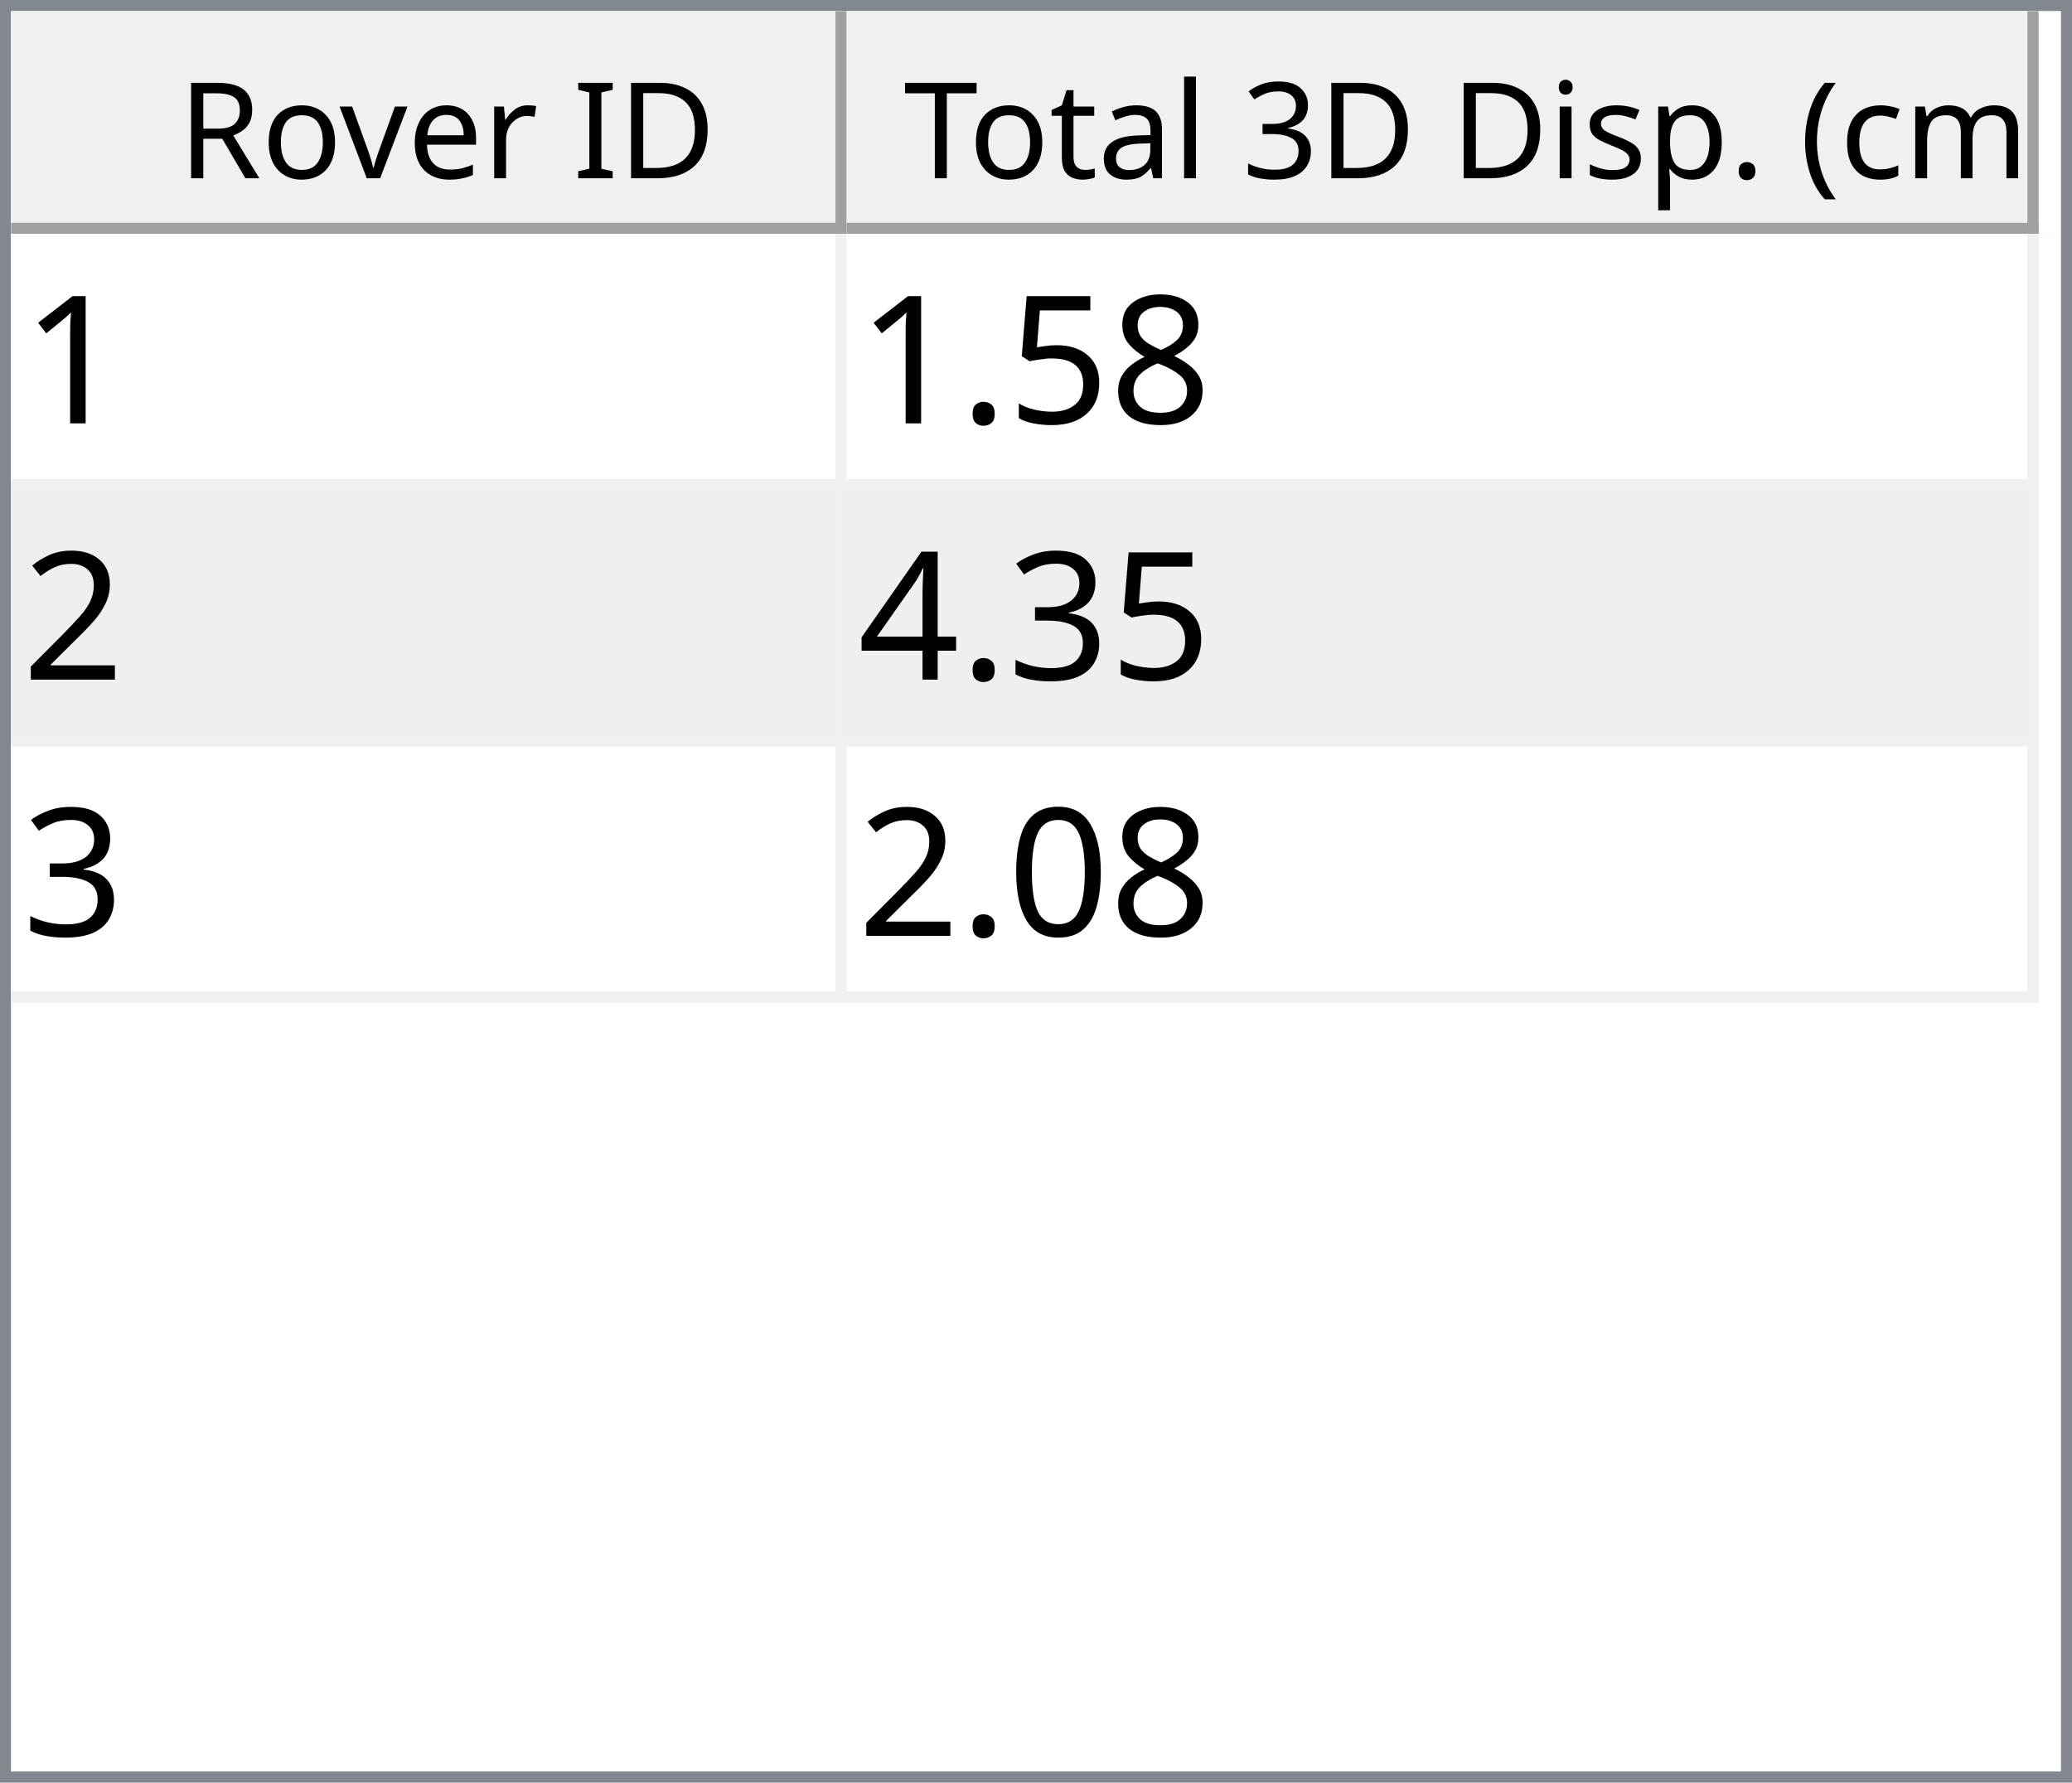
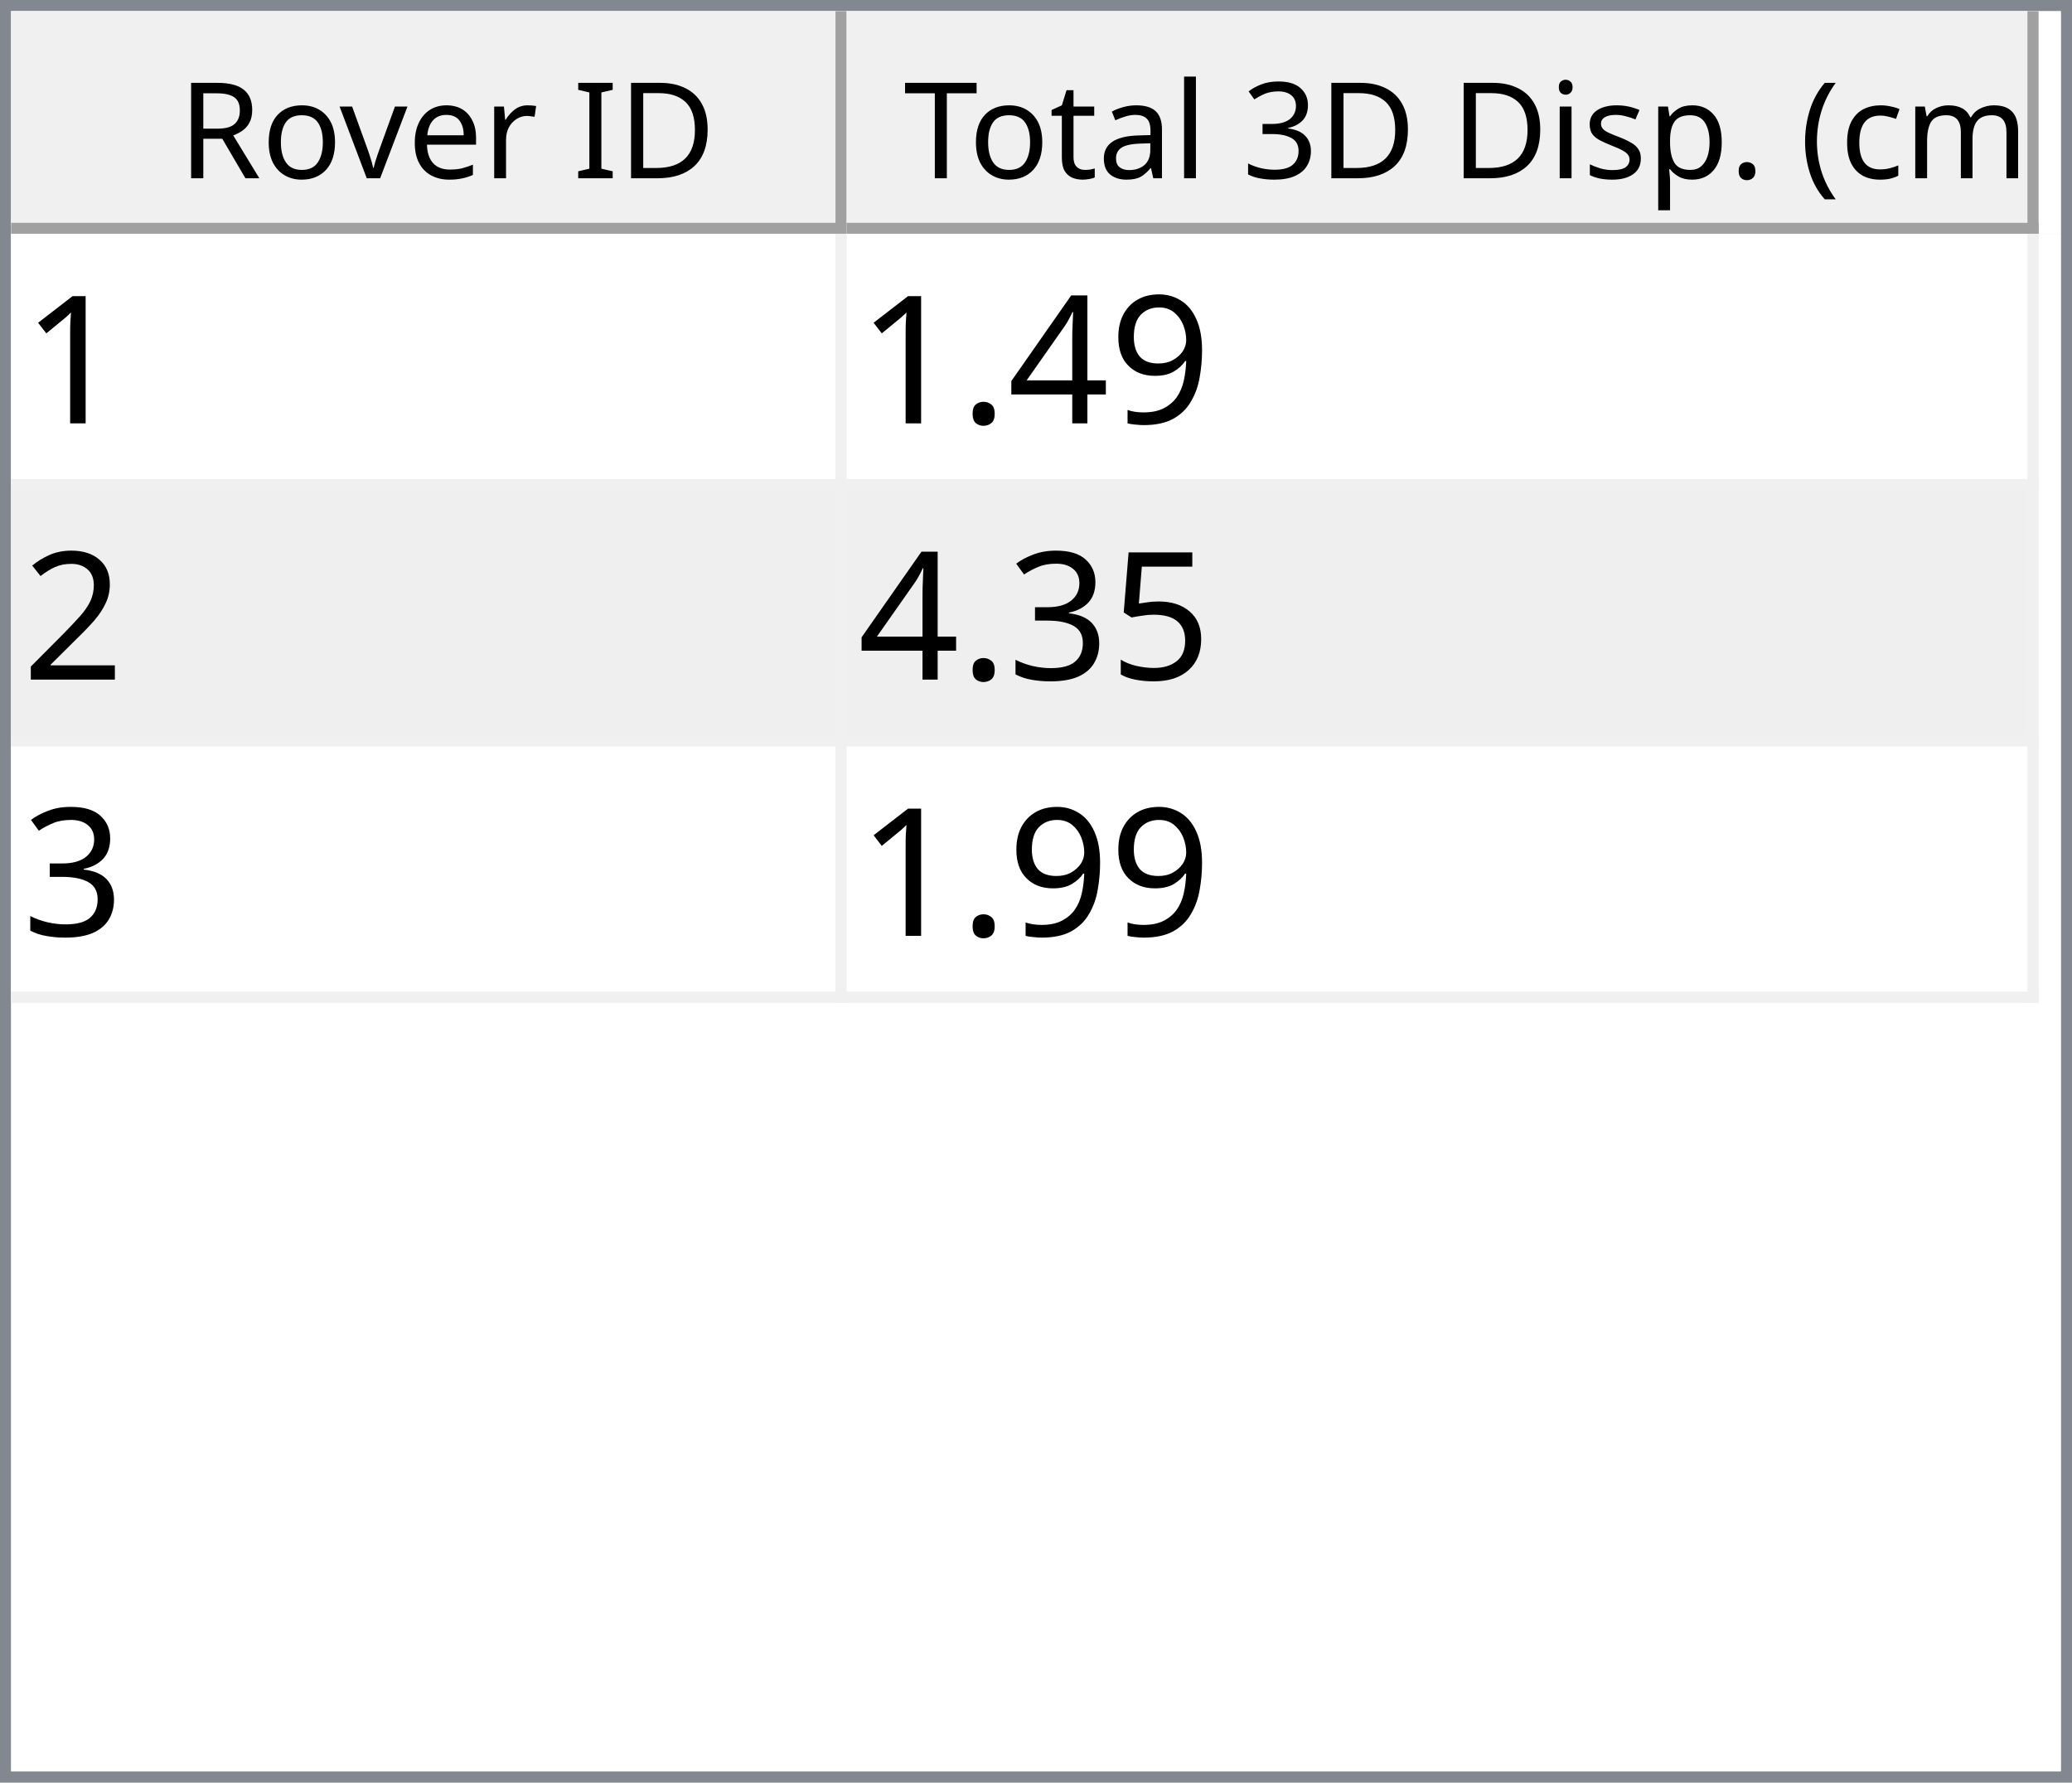
<svg xmlns="http://www.w3.org/2000/svg" style="fill-opacity:1; color-rendering:auto; color-interpolation:auto; text-rendering:auto; stroke:black; stroke-linecap:square; stroke-miterlimit:10; shape-rendering:auto; stroke-opacity:1; fill:black; stroke-dasharray:none; font-weight:normal; stroke-width:1; font-family:'Dialog'; font-style:normal; stroke-linejoin:miter; font-size:12px; stroke-dashoffset:0; image-rendering:auto;" width="186" height="160">
  <defs id="genericDefs" />
  <g>
    <defs id="defs1">
      <clipPath clipPathUnits="userSpaceOnUse" id="clipPath1">
        <path d="M0 0 L186 0 L186 160 L0 160 L0 0 Z" />
      </clipPath>
      <clipPath clipPathUnits="userSpaceOnUse" id="clipPath2">
        <path d="M0 0 L0 160 L186 160 L186 0 Z" />
      </clipPath>
      <clipPath clipPathUnits="userSpaceOnUse" id="clipPath3">
        <path d="M0 0 L0 20 L184 20 L184 0 Z" />
      </clipPath>
      <clipPath clipPathUnits="userSpaceOnUse" id="clipPath4">
        <path d="M0 0 L0 20 L75 20 L75 0 Z" />
      </clipPath>
      <clipPath clipPathUnits="userSpaceOnUse" id="clipPath5">
        <path d="M1 1 L1 19 L74 19 L74 1 Z" />
      </clipPath>
      <clipPath clipPathUnits="userSpaceOnUse" id="clipPath6">
        <path d="M0 0 L0 18 L73 18 L73 0 Z" />
      </clipPath>
      <clipPath clipPathUnits="userSpaceOnUse" id="clipPath7">
        <path d="M-0.5 -0.5 L-0.5 19.5 L74.5 19.5 L74.5 -0.5 Z" />
      </clipPath>
      <clipPath clipPathUnits="userSpaceOnUse" id="clipPath8">
        <path d="M0 0 L0 20 L107 20 L107 0 Z" />
      </clipPath>
      <clipPath clipPathUnits="userSpaceOnUse" id="clipPath9">
        <path d="M1 1 L1 19 L106 19 L106 1 Z" />
      </clipPath>
      <clipPath clipPathUnits="userSpaceOnUse" id="clipPath10">
        <path d="M0 0 L0 18 L105 18 L105 0 Z" />
      </clipPath>
      <clipPath clipPathUnits="userSpaceOnUse" id="clipPath11">
        <path d="M-0.5 -0.5 L-0.5 19.5 L106.5 19.5 L106.5 -0.5 Z" />
      </clipPath>
      <clipPath clipPathUnits="userSpaceOnUse" id="clipPath12">
        <path d="M0 0 L0 138 L184 138 L184 0 Z" />
      </clipPath>
      <clipPath clipPathUnits="userSpaceOnUse" id="clipPath13">
        <path d="M0 0 L0 69 L182 69 L182 0 Z" />
      </clipPath>
      <clipPath clipPathUnits="userSpaceOnUse" id="clipPath14">
        <path d="M-0.5 -0.5 L-0.5 68.5 L181.5 68.5 L181.5 -0.5 Z" />
      </clipPath>
      <clipPath clipPathUnits="userSpaceOnUse" id="clipPath15">
        <path d="M0 0 L0 22 L74 22 L74 0 Z" />
      </clipPath>
      <clipPath clipPathUnits="userSpaceOnUse" id="clipPath16">
        <path d="M0 0 L0 22 L106 22 L106 0 Z" />
      </clipPath>
      <font horiz-adv-x="64.551" id="font1">
        <font-face ascent="107.91" descent="25.098" units-per-em="100" style="font-style:normal; font-family:Segoe UI; font-weight:normal;" />
        <missing-glyph horiz-adv-x="64.551" d="M8.109 0 L8.109 68.266 L56.453 68.266 L56.453 0 L8.109 0 ZM15.328 7.234 L49.219 7.234 L49.219 61.031 L15.328 61.031 L15.328 7.234 Z" />
        <glyph unicode="D" horiz-adv-x="70.117" d="M9.188 0 L9.188 70.016 L28.516 70.016 Q65.531 70.016 65.531 35.891 Q65.531 19.672 55.25 9.836 Q44.969 0 27.734 0 L9.188 0 ZM17.391 62.594 L17.391 7.422 L27.828 7.422 Q41.609 7.422 49.273 14.797 Q56.938 22.172 56.938 35.688 Q56.938 62.594 28.328 62.594 L17.391 62.594 Z" />
        <glyph unicode="I" horiz-adv-x="26.611" d="M17.391 0 L9.188 0 L9.188 70.016 L17.391 70.016 L17.391 0 Z" />
        <glyph unicode=" " horiz-adv-x="27.393" d="" />
        <glyph unicode="r" horiz-adv-x="34.766" d="M34.188 41.891 Q32.078 43.5 28.125 43.5 Q23 43.5 19.555 38.672 Q16.109 33.844 16.109 25.484 L16.109 0 L8.109 0 L8.109 50 L16.109 50 L16.109 39.703 L16.312 39.703 Q18.016 44.969 21.531 47.922 Q25.047 50.875 29.391 50.875 Q32.516 50.875 34.188 50.203 L34.188 41.891 Z" />
        <glyph unicode="e" horiz-adv-x="52.295" d="M48.297 23 L12.984 23 Q13.188 14.656 17.484 10.109 Q21.781 5.562 29.297 5.562 Q37.75 5.562 44.828 11.141 L44.828 3.609 Q38.234 -1.172 27.391 -1.172 Q16.797 -1.172 10.742 5.641 Q4.688 12.453 4.688 24.812 Q4.688 36.469 11.305 43.82 Q17.922 51.172 27.734 51.172 Q37.547 51.172 42.922 44.828 Q48.297 38.484 48.297 27.203 L48.297 23 ZM40.094 29.781 Q40.047 36.719 36.75 40.578 Q33.453 44.438 27.594 44.438 Q21.922 44.438 17.969 40.383 Q14.016 36.328 13.094 29.781 L40.094 29.781 Z" />
        <glyph unicode="v" horiz-adv-x="47.9" d="M47.406 50 L27.484 0 L19.625 0 L0.688 50 L9.469 50 L22.172 13.672 Q23.578 9.672 23.922 6.688 L24.125 6.688 Q24.609 10.453 25.688 13.484 L38.969 50 L47.406 50 Z" />
        <glyph unicode="o" horiz-adv-x="58.594" d="M29 -1.172 Q17.922 -1.172 11.305 5.836 Q4.688 12.844 4.688 24.422 Q4.688 37.016 11.57 44.094 Q18.453 51.172 30.172 51.172 Q41.359 51.172 47.633 44.289 Q53.906 37.406 53.906 25.203 Q53.906 13.234 47.141 6.031 Q40.375 -1.172 29 -1.172 ZM29.594 44.438 Q21.875 44.438 17.383 39.188 Q12.891 33.938 12.891 24.703 Q12.891 15.828 17.43 10.695 Q21.969 5.562 29.594 5.562 Q37.359 5.562 41.531 10.594 Q45.703 15.625 45.703 24.906 Q45.703 34.281 41.531 39.359 Q37.359 44.438 29.594 44.438 Z" />
        <glyph unicode="R" horiz-adv-x="59.814" d="M59.375 0 L49.609 0 L37.891 19.625 Q36.281 22.359 34.766 24.289 Q33.25 26.219 31.664 27.438 Q30.078 28.656 28.25 29.219 Q26.422 29.781 24.125 29.781 L17.391 29.781 L17.391 0 L9.188 0 L9.188 70.016 L30.078 70.016 Q34.672 70.016 38.555 68.867 Q42.438 67.719 45.289 65.375 Q48.141 63.031 49.758 59.547 Q51.375 56.062 51.375 51.375 Q51.375 47.703 50.273 44.656 Q49.172 41.609 47.148 39.211 Q45.125 36.812 42.266 35.133 Q39.406 33.453 35.844 32.516 L35.844 32.328 Q37.594 31.547 38.891 30.547 Q40.188 29.547 41.359 28.18 Q42.531 26.812 43.68 25.078 Q44.828 23.344 46.234 21.047 L59.375 0 ZM17.391 62.594 L17.391 37.203 L28.516 37.203 Q31.594 37.203 34.203 38.133 Q36.812 39.062 38.719 40.797 Q40.625 42.531 41.703 45.047 Q42.781 47.562 42.781 50.688 Q42.781 56.297 39.141 59.445 Q35.5 62.594 28.609 62.594 L17.391 62.594 Z" />
        <glyph unicode=")" horiz-adv-x="30.176" d="M8.297 -15.922 L1.172 -15.922 Q16.406 2.344 16.406 26.812 Q16.406 51.469 1.078 70.016 L8.297 70.016 Q23.531 52.156 23.531 26.703 Q23.531 1.375 8.297 -15.922 Z" />
        <glyph unicode="m" horiz-adv-x="86.133" d="M79.109 0 L71.094 0 L71.094 28.719 Q71.094 37.016 68.531 40.727 Q65.969 44.438 59.906 44.438 Q54.781 44.438 51.195 39.75 Q47.609 35.062 47.609 28.516 L47.609 0 L39.594 0 L39.594 29.688 Q39.594 44.438 28.219 44.438 Q22.953 44.438 19.531 40.016 Q16.109 35.594 16.109 28.516 L16.109 0 L8.109 0 L8.109 50 L16.109 50 L16.109 42.094 L16.312 42.094 Q21.625 51.172 31.844 51.172 Q36.969 51.172 40.773 48.312 Q44.578 45.453 46 40.828 Q51.562 51.172 62.594 51.172 Q79.109 51.172 79.109 30.812 L79.109 0 Z" />
        <glyph unicode="c" horiz-adv-x="46.191" d="M42.188 2.297 Q36.422 -1.172 28.516 -1.172 Q17.828 -1.172 11.258 5.789 Q4.688 12.75 4.688 23.828 Q4.688 36.188 11.766 43.68 Q18.844 51.172 30.672 51.172 Q37.25 51.172 42.281 48.734 L42.281 40.531 Q36.719 44.438 30.375 44.438 Q22.703 44.438 17.797 38.945 Q12.891 33.453 12.891 24.516 Q12.891 15.719 17.508 10.641 Q22.125 5.562 29.891 5.562 Q36.422 5.562 42.188 9.906 L42.188 2.297 Z" />
        <glyph unicode="(" horiz-adv-x="30.176" d="M29.109 -15.922 L21.969 -15.922 Q6.844 1.375 6.844 26.703 Q6.844 52.156 21.969 70.016 L29.203 70.016 Q13.875 51.469 13.875 26.812 Q13.875 2.344 29.109 -15.922 Z" />
        <glyph unicode="." horiz-adv-x="21.68" d="M10.891 -1.078 Q8.641 -1.078 7.055 0.539 Q5.469 2.156 5.469 4.391 Q5.469 6.641 7.055 8.273 Q8.641 9.906 10.891 9.906 Q13.188 9.906 14.797 8.273 Q16.406 6.641 16.406 4.391 Q16.406 2.156 14.797 0.539 Q13.188 -1.078 10.891 -1.078 Z" />
        <glyph unicode="p" horiz-adv-x="58.789" d="M16.312 7.234 L16.109 7.234 L16.109 -23 L8.109 -23 L8.109 50 L16.109 50 L16.109 41.219 L16.312 41.219 Q22.219 51.172 33.594 51.172 Q43.266 51.172 48.688 44.461 Q54.109 37.75 54.109 26.469 Q54.109 13.922 48 6.375 Q41.891 -1.172 31.297 -1.172 Q21.578 -1.172 16.312 7.234 ZM16.109 27.391 L16.109 20.406 Q16.109 14.203 20.141 9.883 Q24.172 5.562 30.375 5.562 Q37.641 5.562 41.773 11.133 Q45.906 16.703 45.906 26.609 Q45.906 34.969 42.047 39.703 Q38.188 44.438 31.594 44.438 Q24.609 44.438 20.359 39.578 Q16.109 34.719 16.109 27.391 Z" />
        <glyph unicode="s" horiz-adv-x="42.432" d="M5.078 1.812 L5.078 10.406 Q11.625 5.562 19.484 5.562 Q30.031 5.562 30.031 12.594 Q30.031 14.594 29.125 15.992 Q28.219 17.391 26.68 18.461 Q25.141 19.531 23.07 20.383 Q21 21.234 18.609 22.172 Q15.281 23.484 12.766 24.828 Q10.25 26.172 8.57 27.859 Q6.891 29.547 6.031 31.695 Q5.172 33.844 5.172 36.719 Q5.172 40.234 6.789 42.945 Q8.406 45.656 11.086 47.484 Q13.766 49.312 17.211 50.242 Q20.656 51.172 24.312 51.172 Q30.812 51.172 35.938 48.922 L35.938 40.828 Q30.422 44.438 23.25 44.438 Q21 44.438 19.195 43.922 Q17.391 43.406 16.094 42.477 Q14.797 41.547 14.086 40.258 Q13.375 38.969 13.375 37.406 Q13.375 35.453 14.086 34.133 Q14.797 32.812 16.164 31.789 Q17.531 30.766 19.484 29.938 Q21.438 29.109 23.922 28.125 Q27.25 26.859 29.883 25.516 Q32.516 24.172 34.375 22.484 Q36.234 20.797 37.234 18.602 Q38.234 16.406 38.234 13.375 Q38.234 9.672 36.602 6.938 Q34.969 4.203 32.234 2.398 Q29.5 0.594 25.93 -0.289 Q22.359 -1.172 18.453 -1.172 Q10.75 -1.172 5.078 1.812 Z" />
        <glyph unicode="i" horiz-adv-x="24.219" d="M12.203 62.703 Q10.062 62.703 8.547 64.164 Q7.031 65.625 7.031 67.875 Q7.031 70.125 8.547 71.609 Q10.062 73.094 12.203 73.094 Q14.406 73.094 15.945 71.609 Q17.484 70.125 17.484 67.875 Q17.484 65.719 15.945 64.211 Q14.406 62.703 12.203 62.703 ZM16.109 0 L8.109 0 L8.109 50 L16.109 50 L16.109 0 Z" />
        <glyph unicode="3" horiz-adv-x="53.906" d="M46.531 19.828 Q46.531 15.094 44.75 11.211 Q42.969 7.328 39.719 4.57 Q36.469 1.812 31.93 0.297 Q27.391 -1.219 21.922 -1.219 Q11.922 -1.219 6 2.594 L6 11.188 Q13.094 5.609 22.219 5.609 Q25.875 5.609 28.828 6.539 Q31.781 7.469 33.906 9.227 Q36.031 10.984 37.18 13.477 Q38.328 15.969 38.328 19.094 Q38.328 32.812 18.797 32.812 L12.984 32.812 L12.984 39.594 L18.5 39.594 Q35.797 39.594 35.797 52.484 Q35.797 64.406 22.609 64.406 Q15.188 64.406 8.688 59.422 L8.688 67.188 Q15.375 71.188 24.609 71.188 Q29 71.188 32.57 69.969 Q36.141 68.75 38.68 66.555 Q41.219 64.359 42.609 61.281 Q44 58.203 44 54.5 Q44 40.672 30.031 36.719 L30.031 36.531 Q33.594 36.141 36.625 34.797 Q39.656 33.453 41.852 31.305 Q44.047 29.156 45.289 26.25 Q46.531 23.344 46.531 19.828 Z" />
        <glyph unicode="l" horiz-adv-x="24.219" d="M16.109 0 L8.109 0 L8.109 74.031 L16.109 74.031 L16.109 0 Z" />
        <glyph unicode="a" horiz-adv-x="50.879" d="M43.891 0 L35.891 0 L35.891 7.812 L35.688 7.812 Q30.469 -1.172 20.312 -1.172 Q12.844 -1.172 8.617 2.781 Q4.391 6.734 4.391 13.281 Q4.391 27.297 20.906 29.594 L35.891 31.688 Q35.891 44.438 25.594 44.438 Q16.547 44.438 9.281 38.281 L9.281 46.484 Q16.656 51.172 26.266 51.172 Q43.891 51.172 43.891 32.516 L43.891 0 ZM35.891 25.297 L23.828 23.641 Q18.266 22.859 15.43 20.875 Q12.594 18.891 12.594 13.875 Q12.594 10.203 15.211 7.883 Q17.828 5.562 22.172 5.562 Q28.125 5.562 32.008 9.742 Q35.891 13.922 35.891 20.312 L35.891 25.297 Z" />
        <glyph unicode="t" horiz-adv-x="33.887" d="M31.297 0.484 Q28.469 -1.078 23.828 -1.078 Q10.688 -1.078 10.688 13.578 L10.688 43.172 L2.094 43.172 L2.094 50 L10.688 50 L10.688 62.203 L18.703 64.797 L18.703 50 L31.297 50 L31.297 43.172 L18.703 43.172 L18.703 14.984 Q18.703 9.969 20.414 7.82 Q22.125 5.672 26.078 5.672 Q29.109 5.672 31.297 7.328 L31.297 0.484 Z" />
        <glyph unicode="T" horiz-adv-x="52.393" d="M50.594 62.594 L30.375 62.594 L30.375 0 L22.172 0 L22.172 62.594 L2 62.594 L2 70.016 L50.594 70.016 L50.594 62.594 Z" />
      </font>
      <font horiz-adv-x="75.0" id="font2">
        <font-face ascent="100.537" descent="21.973" units-per-em="100" style="font-style:normal; font-family:sans-serif; font-weight:normal;" />
        <missing-glyph horiz-adv-x="75.0" d="M12.5 0 L12.5 62.5 L62.5 62.5 L62.5 0 L12.5 0 ZM14.062 1.562 L60.938 1.562 L60.938 60.938 L14.062 60.938 L14.062 1.562 Z" />
        <glyph unicode="1" horiz-adv-x="55.615" d="M37.25 0 L28.469 0 L28.469 56 Q25.297 52.984 20.141 49.953 Q14.984 46.922 10.891 45.406 L10.891 53.906 Q18.266 57.375 23.781 62.305 Q29.297 67.234 31.594 71.875 L37.25 71.875 L37.25 0 Z" />
-         <glyph unicode="8" horiz-adv-x="55.615" d="M17.672 38.812 Q12.203 40.828 9.57 44.539 Q6.938 48.25 6.938 53.422 Q6.938 61.234 12.555 66.555 Q18.172 71.875 27.484 71.875 Q36.859 71.875 42.578 66.43 Q48.297 60.984 48.297 53.172 Q48.297 48.188 45.68 44.508 Q43.062 40.828 37.75 38.812 Q44.344 36.672 47.781 31.883 Q51.219 27.094 51.219 20.453 Q51.219 11.281 44.727 5.031 Q38.234 -1.219 27.641 -1.219 Q17.047 -1.219 10.547 5.055 Q4.047 11.328 4.047 20.703 Q4.047 27.688 7.594 32.398 Q11.141 37.109 17.672 38.812 ZM15.922 53.719 Q15.922 48.641 19.195 45.414 Q22.469 42.188 27.688 42.188 Q32.766 42.188 36.016 45.383 Q39.266 48.578 39.266 53.219 Q39.266 58.062 35.914 61.359 Q32.562 64.656 27.594 64.656 Q22.562 64.656 19.242 61.43 Q15.922 58.203 15.922 53.719 ZM13.094 20.656 Q13.094 16.891 14.875 13.375 Q16.656 9.859 20.172 7.93 Q23.688 6 27.734 6 Q34.031 6 38.133 10.055 Q42.234 14.109 42.234 20.359 Q42.234 26.703 38.016 30.859 Q33.797 35.016 27.438 35.016 Q21.234 35.016 17.164 30.914 Q13.094 26.812 13.094 20.656 Z" />
-         <glyph unicode="5" horiz-adv-x="55.615" d="M4.156 18.75 L13.375 19.531 Q14.406 12.797 18.141 9.398 Q21.875 6 27.156 6 Q33.5 6 37.891 10.789 Q42.281 15.578 42.281 23.484 Q42.281 31 38.062 35.352 Q33.844 39.703 27 39.703 Q22.75 39.703 19.336 37.773 Q15.922 35.844 13.969 32.766 L5.719 33.844 L12.641 70.609 L48.25 70.609 L48.25 62.203 L19.672 62.203 L15.828 42.969 Q22.266 47.469 29.344 47.469 Q38.719 47.469 45.164 40.969 Q51.609 34.469 51.609 24.266 Q51.609 14.547 45.953 7.469 Q39.062 -1.219 27.156 -1.219 Q17.391 -1.219 11.211 4.25 Q5.031 9.719 4.156 18.75 Z" />
+         <glyph unicode="9" horiz-adv-x="55.615" d="M5.469 16.547 L13.922 17.328 Q14.984 11.375 18.016 8.688 Q21.047 6 25.781 6 Q29.828 6 32.883 7.859 Q35.938 9.719 37.891 12.82 Q39.844 15.922 41.164 21.195 Q42.484 26.469 42.484 31.938 Q42.484 32.516 42.438 33.688 Q39.797 29.5 35.234 26.883 Q30.672 24.266 25.344 24.266 Q16.453 24.266 10.305 30.711 Q4.156 37.156 4.156 47.703 Q4.156 58.594 10.578 65.234 Q17 71.875 26.656 71.875 Q33.641 71.875 39.43 68.117 Q45.219 64.359 48.219 57.398 Q51.219 50.438 51.219 37.25 Q51.219 23.531 48.242 15.406 Q45.266 7.281 39.383 3.031 Q33.5 -1.219 25.594 -1.219 Q17.188 -1.219 11.867 3.445 Q6.547 8.109 5.469 16.547 ZM41.453 48.141 Q41.453 55.719 37.43 60.156 Q33.406 64.594 27.734 64.594 Q21.875 64.594 17.531 59.812 Q13.188 55.031 13.188 47.406 Q13.188 40.578 17.312 36.305 Q21.438 32.031 27.484 32.031 Q33.594 32.031 37.523 36.305 Q41.453 40.578 41.453 48.141 Z" />
+         <glyph unicode="4" horiz-adv-x="55.615" d="M32.328 0 L32.328 17.141 L1.266 17.141 L1.266 25.203 L33.938 71.578 L41.109 71.578 L41.109 25.203 L50.781 25.203 L50.781 17.141 L41.109 17.141 L41.109 0 L32.328 0 ZM32.328 25.203 L32.328 57.469 L9.906 25.203 L32.328 25.203 Z" />
        <glyph unicode="." horiz-adv-x="27.783" d="M9.078 0 L9.078 10.016 L19.094 10.016 L19.094 0 L9.078 0 Z" />
        <glyph unicode="2" horiz-adv-x="55.615" d="M50.344 8.453 L50.344 0 L3.031 0 Q2.938 3.172 4.047 6.109 Q5.859 10.938 9.836 15.625 Q13.812 20.312 21.344 26.469 Q33.016 36.031 37.117 41.625 Q41.219 47.219 41.219 52.203 Q41.219 57.422 37.477 61.008 Q33.734 64.594 27.734 64.594 Q21.391 64.594 17.578 60.789 Q13.766 56.984 13.719 50.25 L4.688 51.172 Q5.609 61.281 11.664 66.578 Q17.719 71.875 27.938 71.875 Q38.234 71.875 44.242 66.164 Q50.25 60.453 50.25 52 Q50.25 47.703 48.492 43.555 Q46.734 39.406 42.656 34.812 Q38.578 30.219 29.109 22.219 Q21.188 15.578 18.945 13.211 Q16.703 10.844 15.234 8.453 L50.344 8.453 Z" />
+         <glyph unicode="5" horiz-adv-x="55.615" d="M4.156 18.75 L13.375 19.531 Q14.406 12.797 18.141 9.398 Q21.875 6 27.156 6 Q33.5 6 37.891 10.789 Q42.281 15.578 42.281 23.484 Q42.281 31 38.062 35.352 Q33.844 39.703 27 39.703 Q22.75 39.703 19.336 37.773 Q15.922 35.844 13.969 32.766 L5.719 33.844 L12.641 70.609 L48.25 70.609 L48.25 62.203 L19.672 62.203 L15.828 42.969 Q22.266 47.469 29.344 47.469 Q38.719 47.469 45.164 40.969 Q51.609 34.469 51.609 24.266 Q51.609 14.547 45.953 7.469 Q39.062 -1.219 27.156 -1.219 Q17.391 -1.219 11.211 4.25 Q5.031 9.719 4.156 18.75 Z" />
        <glyph unicode="3" horiz-adv-x="55.615" d="M4.203 18.891 L12.984 20.062 Q14.5 12.594 18.141 9.297 Q21.781 6 27 6 Q33.203 6 37.477 10.297 Q41.75 14.594 41.75 20.953 Q41.75 27 37.797 30.93 Q33.844 34.859 27.734 34.859 Q25.25 34.859 21.531 33.891 L22.516 41.609 Q23.391 41.5 23.922 41.5 Q29.547 41.5 34.039 44.43 Q38.531 47.359 38.531 53.469 Q38.531 58.297 35.258 61.477 Q31.984 64.656 26.812 64.656 Q21.688 64.656 18.266 61.43 Q14.844 58.203 13.875 51.766 L5.078 53.328 Q6.688 62.156 12.398 67.016 Q18.109 71.875 26.609 71.875 Q32.469 71.875 37.398 69.359 Q42.328 66.844 44.945 62.5 Q47.562 58.156 47.562 53.266 Q47.562 48.641 45.07 44.828 Q42.578 41.016 37.703 38.766 Q44.047 37.312 47.562 32.695 Q51.078 28.078 51.078 21.141 Q51.078 11.766 44.242 5.25 Q37.406 -1.266 26.953 -1.266 Q17.531 -1.266 11.305 4.352 Q5.078 9.969 4.203 18.891 Z" />
-         <glyph unicode="4" horiz-adv-x="55.615" d="M32.328 0 L32.328 17.141 L1.266 17.141 L1.266 25.203 L33.938 71.578 L41.109 71.578 L41.109 25.203 L50.781 25.203 L50.781 17.141 L41.109 17.141 L41.109 0 L32.328 0 ZM32.328 25.203 L32.328 57.469 L9.906 25.203 L32.328 25.203 Z" />
-         <glyph unicode="0" horiz-adv-x="55.615" d="M4.156 35.297 Q4.156 48 6.766 55.742 Q9.375 63.484 14.523 67.68 Q19.672 71.875 27.484 71.875 Q33.25 71.875 37.594 69.555 Q41.938 67.234 44.773 62.867 Q47.609 58.5 49.219 52.227 Q50.828 45.953 50.828 35.297 Q50.828 22.703 48.242 14.969 Q45.656 7.234 40.508 3.008 Q35.359 -1.219 27.484 -1.219 Q17.141 -1.219 11.234 6.203 Q4.156 15.141 4.156 35.297 ZM13.188 35.297 Q13.188 17.672 17.312 11.836 Q21.438 6 27.484 6 Q33.547 6 37.672 11.859 Q41.797 17.719 41.797 35.297 Q41.797 52.984 37.672 58.789 Q33.547 64.594 27.391 64.594 Q21.344 64.594 17.719 59.469 Q13.188 52.938 13.188 35.297 Z" />
      </font>
    </defs>
    <g style="fill:white; stroke:white;">
      <rect x="0" y="0" width="186" style="clip-path:url(#clipPath1); stroke:none;" height="160" />
    </g>
    <g style="fill:white; text-rendering:optimizeSpeed; color-rendering:optimizeSpeed; image-rendering:optimizeSpeed; shape-rendering:crispEdges; stroke:white; color-interpolation:sRGB;">
      <rect x="0" width="186" height="160" y="0" style="stroke:none;" />
      <path style="stroke:none;" d="M0 160 L186 160 L186 0 L0 0 Z" />
    </g>
    <g style="fill:rgb(240,240,240); font-family:'Segoe UI'; stroke:rgb(240,240,240);">
      <rect x="0" y="0" width="186" style="clip-path:url(#clipPath2); stroke:none;" height="160" />
    </g>
    <g style="fill:rgb(130,135,144); font-family:'Segoe UI'; stroke:rgb(130,135,144);">
      <path d="M0 0 L186 0 L186 160 L0 160 L0 0 ZM1 1 L185 1 L185 159 L1 159 L1 1 Z" style="fill-rule:evenodd; clip-path:url(#clipPath2); stroke:none;" />
    </g>
    <g style="fill:white; font-family:'Segoe UI'; stroke:white;" transform="translate(1,1)">
      <rect x="0" y="0" width="184" style="clip-path:url(#clipPath3); stroke:none;" height="20" />
    </g>
    <g style="fill:rgb(240,240,240); font-family:'Segoe UI'; stroke:rgb(240,240,240);" transform="translate(1,1)">
      <rect x="0" y="0" width="75" style="clip-path:url(#clipPath4); stroke:none;" height="20" />
    </g>
    <g style="font-family:'Segoe UI';" transform="translate(2,2)">
      <text x="14" xml:space="preserve" y="14" style="clip-path:url(#clipPath6); stroke:none;">Rover ID</text>
    </g>
    <g style="fill:rgb(160,160,160); font-family:'Segoe UI'; stroke:rgb(160,160,160); stroke-linejoin:bevel;" transform="translate(1.5,1.5)">
      <line x1="74" x2="74" y1="0" style="fill:none; clip-path:url(#clipPath7);" y2="19" />
    </g>
    <g style="fill:rgb(160,160,160); font-family:'Segoe UI'; stroke:rgb(160,160,160); stroke-linejoin:bevel;" transform="matrix(1,0,0,1,1,1) translate(0.5,0.5)">
      <line x1="0" x2="74" y1="19" style="fill:none; clip-path:url(#clipPath7);" y2="19" />
    </g>
    <g style="fill:rgb(240,240,240); font-family:'Segoe UI'; stroke:rgb(240,240,240);" transform="translate(76,1)">
      <rect x="0" y="0" width="107" style="clip-path:url(#clipPath8); stroke:none;" height="20" />
    </g>
    <g style="font-family:'Segoe UI';" transform="translate(77,2)">
      <text x="1" xml:space="preserve" y="14" style="clip-path:url(#clipPath10); stroke:none;"> Total 3D Disp. (cm)</text>
    </g>
    <g style="fill:rgb(160,160,160); font-family:'Segoe UI'; stroke:rgb(160,160,160); stroke-linejoin:bevel;" transform="translate(76.5,1.5)">
      <line x1="106" x2="106" y1="0" style="fill:none; clip-path:url(#clipPath11);" y2="19" />
    </g>
    <g style="fill:rgb(160,160,160); font-family:'Segoe UI'; stroke:rgb(160,160,160); stroke-linejoin:bevel;" transform="matrix(1,0,0,1,76,1) translate(0.5,0.5)">
      <line x1="0" x2="106" y1="19" style="fill:none; clip-path:url(#clipPath11);" y2="19" />
    </g>
    <g style="fill:white; font-family:'Segoe UI'; stroke:white;" transform="translate(1,21)">
      <rect x="0" y="0" width="184" style="clip-path:url(#clipPath12); stroke:none;" height="138" />
    </g>
    <g style="fill:rgb(240,240,240); font-size:16px; font-family:sans-serif; stroke:rgb(240,240,240);" transform="translate(1,21)">
      <rect x="0" y="0" width="182" style="clip-path:url(#clipPath13); stroke:none;" height="69" />
      <line transform="translate(0.5,0.5)" x1="0" x2="181" y1="22" style="clip-path:url(#clipPath14); fill:none; stroke-linejoin:bevel;" y2="22" />
    </g>
    <g transform="matrix(1,0,0,1,1,21) translate(0.5,0.5)" style="fill:rgb(240,240,240); font-size:16px; font-family:sans-serif; stroke:rgb(240,240,240); stroke-linejoin:bevel;">
      <line x1="0" x2="181" y1="45" style="fill:none; clip-path:url(#clipPath14);" y2="45" />
    </g>
    <g transform="matrix(1,0,0,1,1,21) translate(0.5,0.5)" style="fill:rgb(240,240,240); font-size:16px; font-family:sans-serif; stroke:rgb(240,240,240); stroke-linejoin:bevel;">
      <line x1="0" x2="181" y1="68" style="fill:none; clip-path:url(#clipPath14);" y2="68" />
    </g>
    <g transform="matrix(1,0,0,1,1,21) translate(0.5,0.5)" style="fill:rgb(240,240,240); font-size:16px; font-family:sans-serif; stroke:rgb(240,240,240); stroke-linejoin:bevel;">
      <line x1="74" x2="74" y1="0" style="fill:none; clip-path:url(#clipPath14);" y2="68" />
    </g>
    <g transform="matrix(1,0,0,1,1,21) translate(0.5,0.5)" style="fill:rgb(240,240,240); font-size:16px; font-family:sans-serif; stroke:rgb(240,240,240); stroke-linejoin:bevel;">
      <line x1="181" x2="181" y1="0" style="fill:none; clip-path:url(#clipPath14);" y2="68" />
    </g>
    <g style="fill:white; font-size:16px; font-family:sans-serif; stroke:white;" transform="matrix(1,0,0,1,1,21)">
      <rect x="0" y="0" width="74" style="clip-path:url(#clipPath15); stroke:none;" height="22" />
      <text x="1" y="17" style="fill:black; clip-path:url(#clipPath15); stroke:none;" xml:space="preserve">1</text>
    </g>
    <g style="fill:white; font-size:16px; font-family:sans-serif; stroke:white;" transform="matrix(1,0,0,1,1,21) translate(75,0)">
      <rect x="0" y="0" width="106" style="clip-path:url(#clipPath16); stroke:none;" height="22" />
-       <text x="1" y="17" style="fill:black; clip-path:url(#clipPath16); stroke:none;" xml:space="preserve">1.58</text>
+       <text x="1" y="17" style="fill:black; clip-path:url(#clipPath16); stroke:none;" xml:space="preserve">1.49</text>
    </g>
    <g style="fill:rgb(239,239,239); font-size:16px; font-family:sans-serif; stroke:rgb(239,239,239);" transform="matrix(1,0,0,1,1,21) translate(0,23)">
      <rect x="0" y="0" width="74" style="clip-path:url(#clipPath15); stroke:none;" height="22" />
      <text x="1" y="17" style="fill:black; clip-path:url(#clipPath15); stroke:none;" xml:space="preserve">2</text>
    </g>
    <g style="fill:rgb(239,239,239); font-size:16px; font-family:sans-serif; stroke:rgb(239,239,239);" transform="matrix(1,0,0,1,1,21) translate(75,23)">
      <rect x="0" y="0" width="106" style="clip-path:url(#clipPath16); stroke:none;" height="22" />
      <text x="1" y="17" style="fill:black; clip-path:url(#clipPath16); stroke:none;" xml:space="preserve">4.35</text>
    </g>
    <g style="fill:white; font-size:16px; font-family:sans-serif; stroke:white;" transform="matrix(1,0,0,1,1,21) translate(0,46)">
      <rect x="0" y="0" width="74" style="clip-path:url(#clipPath15); stroke:none;" height="22" />
      <text x="1" y="17" style="fill:black; clip-path:url(#clipPath15); stroke:none;" xml:space="preserve">3</text>
    </g>
    <g style="fill:white; font-size:16px; font-family:sans-serif; stroke:white;" transform="matrix(1,0,0,1,1,21) translate(75,46)">
      <rect x="0" y="0" width="106" style="clip-path:url(#clipPath16); stroke:none;" height="22" />
-       <text x="1" y="17" style="fill:black; clip-path:url(#clipPath16); stroke:none;" xml:space="preserve">2.08</text>
+       <text x="1" y="17" style="fill:black; clip-path:url(#clipPath16); stroke:none;" xml:space="preserve">1.99</text>
    </g>
  </g>
</svg>
